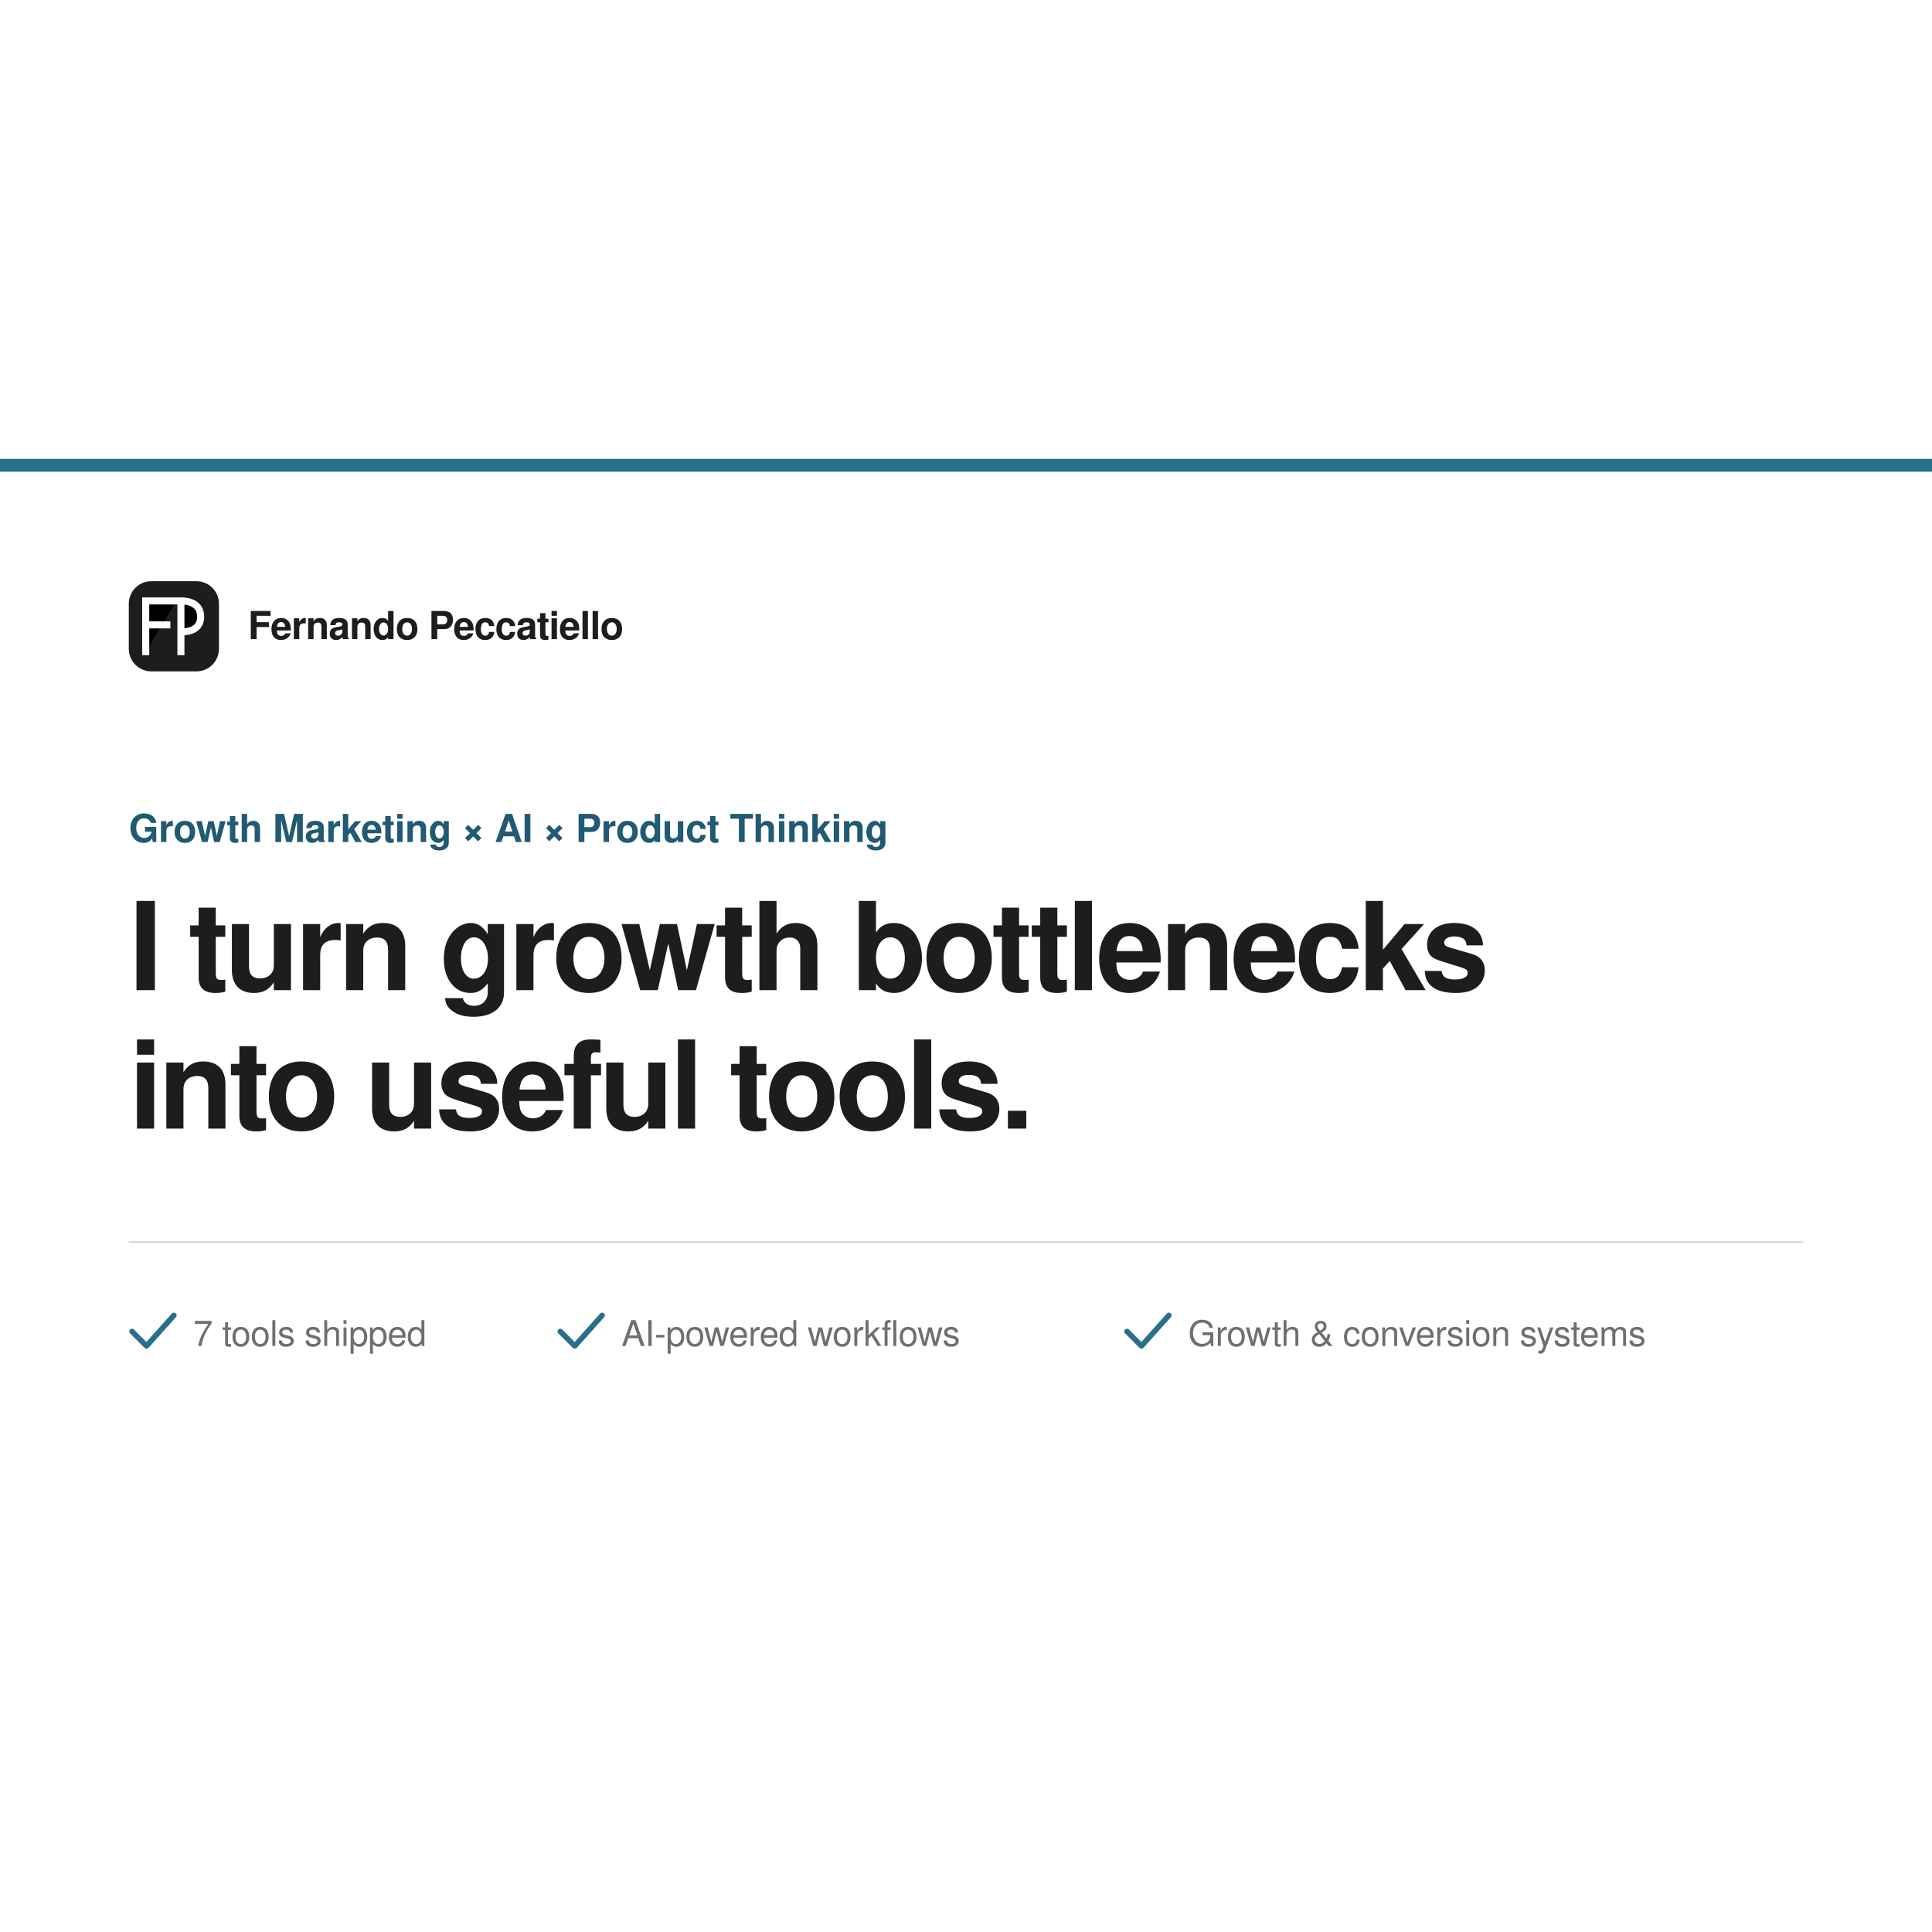
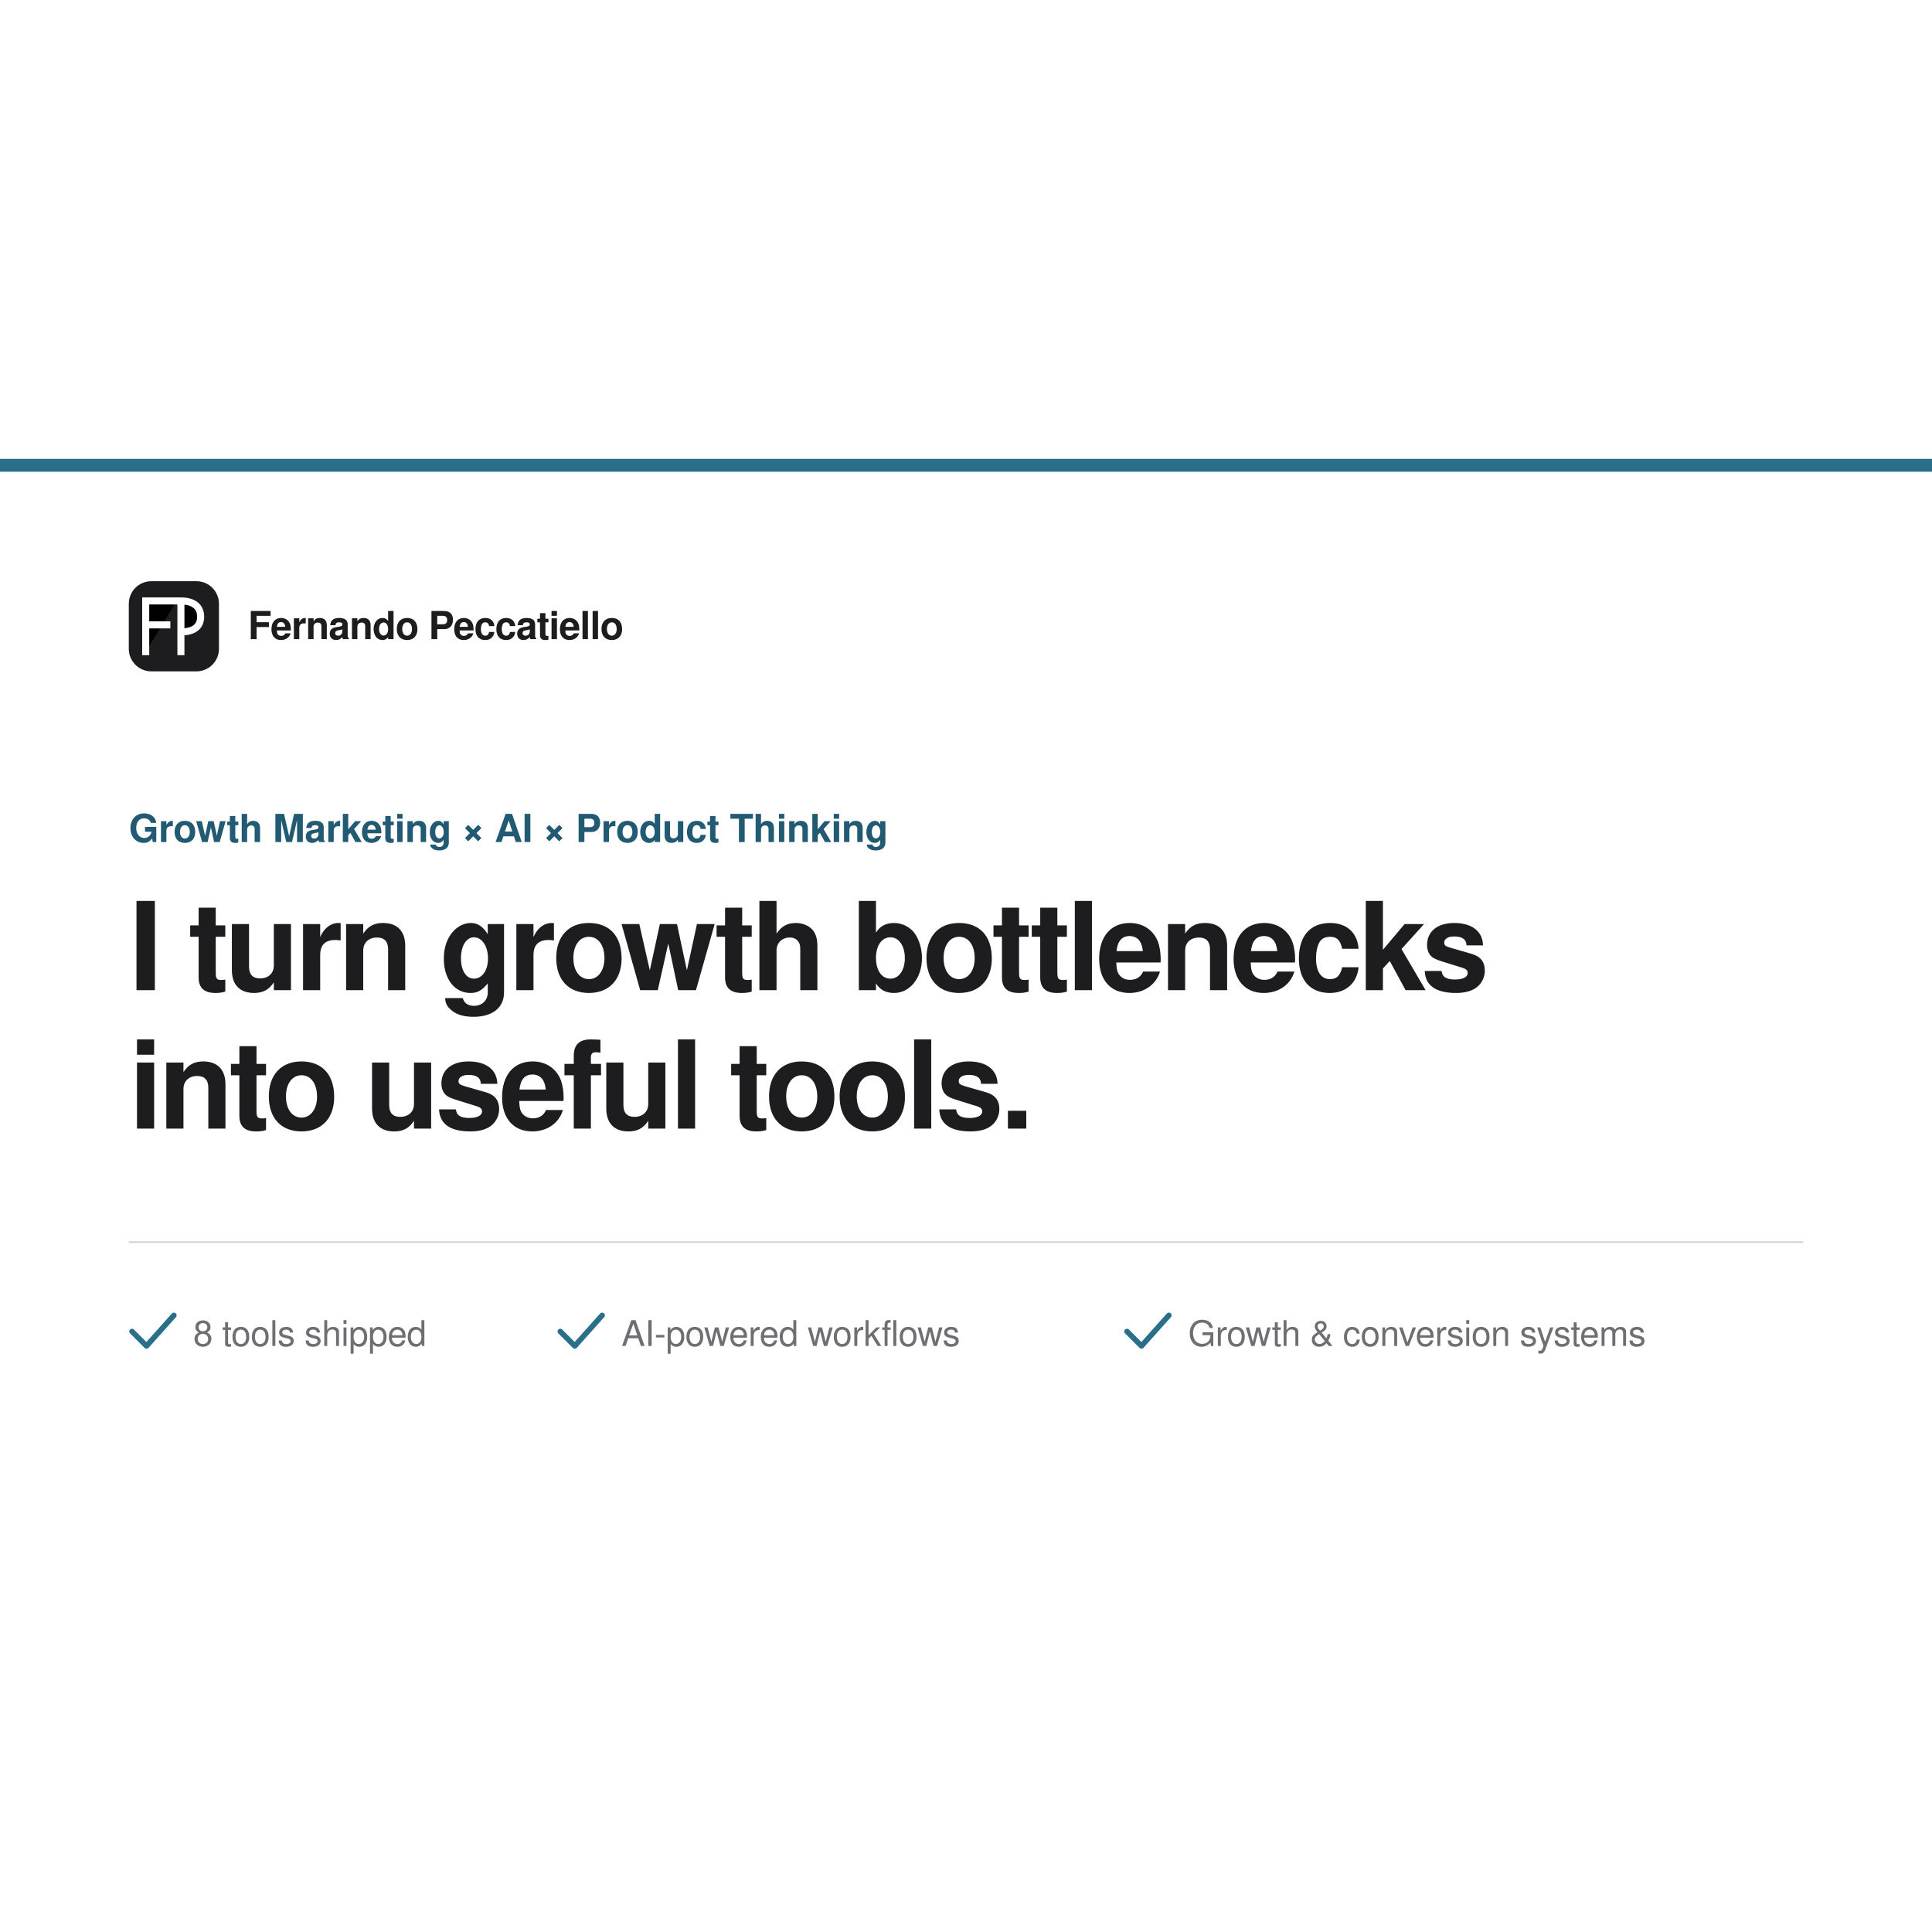
<svg xmlns="http://www.w3.org/2000/svg" width="1200" height="1200" viewBox="0 0 1200 1200">
  <rect width="1200" height="1200" fill="#ffffff" />
  <g transform="translate(0,285)">
    <rect x="0" y="0" width="1200" height="8" fill="#2A6F8A" />
    <rect x="80" y="76" width="56" height="56" rx="14" fill="#1d1d1f" />
    <g transform="translate(80,76) scale(1.75)">
      <path d="M6 25V7h11M6 15.5h7.5" stroke="#ffffff" stroke-width="2.5" stroke-linecap="square" />
      <path d="M18.5 25V7c4.3 0 7 1.9 7 5.6S22.8 18 18.5 18" stroke="#ffffff" stroke-width="2.5" stroke-linecap="square" stroke-linejoin="round" />
    </g>
    <text x="154" y="112" font-family="SF Pro Display, Helvetica Neue, Helvetica, sans-serif" font-size="24" font-weight="600" fill="#1d1d1f" letter-spacing="-0.4">Fernando Peccatiello</text>
    <text x="80" y="238" font-family="SF Pro Display, Helvetica Neue, Helvetica, sans-serif" font-size="24" font-weight="600" fill="#215A72" letter-spacing="-0.2">Growth Marketing × AI × Product Thinking</text>
    <text x="80" y="330" font-family="SF Pro Display, Helvetica Neue, Helvetica, sans-serif" font-size="76" font-weight="600" fill="#1d1d1f" letter-spacing="-2.6">I turn growth bottlenecks</text>
    <text x="80" y="416" font-family="SF Pro Display, Helvetica Neue, Helvetica, sans-serif" font-size="76" font-weight="600" fill="#1d1d1f" letter-spacing="-2.6">into useful tools.</text>
    <rect x="80" y="486" width="1040" height="1" fill="#d2d2d7" />
    <g font-family="SF Pro Display, Helvetica Neue, Helvetica, sans-serif" font-size="22" fill="#6e6e73" letter-spacing="-0.2">
      <path d="M82 542l9 9 17-19" stroke="#2A6F8A" stroke-width="3.4" fill="none" stroke-linecap="round" stroke-linejoin="round" />
-       <text x="120" y="551">7 tools shipped</text>
+       <text x="120" y="551">8 tools shipped</text>
      <path d="M348 542l9 9 17-19" stroke="#2A6F8A" stroke-width="3.4" fill="none" stroke-linecap="round" stroke-linejoin="round" />
      <text x="386" y="551">AI-powered workflows</text>
      <path d="M700 542l9 9 17-19" stroke="#2A6F8A" stroke-width="3.4" fill="none" stroke-linecap="round" stroke-linejoin="round" />
      <text x="738" y="551">Growth &amp; conversion systems</text>
    </g>
  </g>
</svg>
